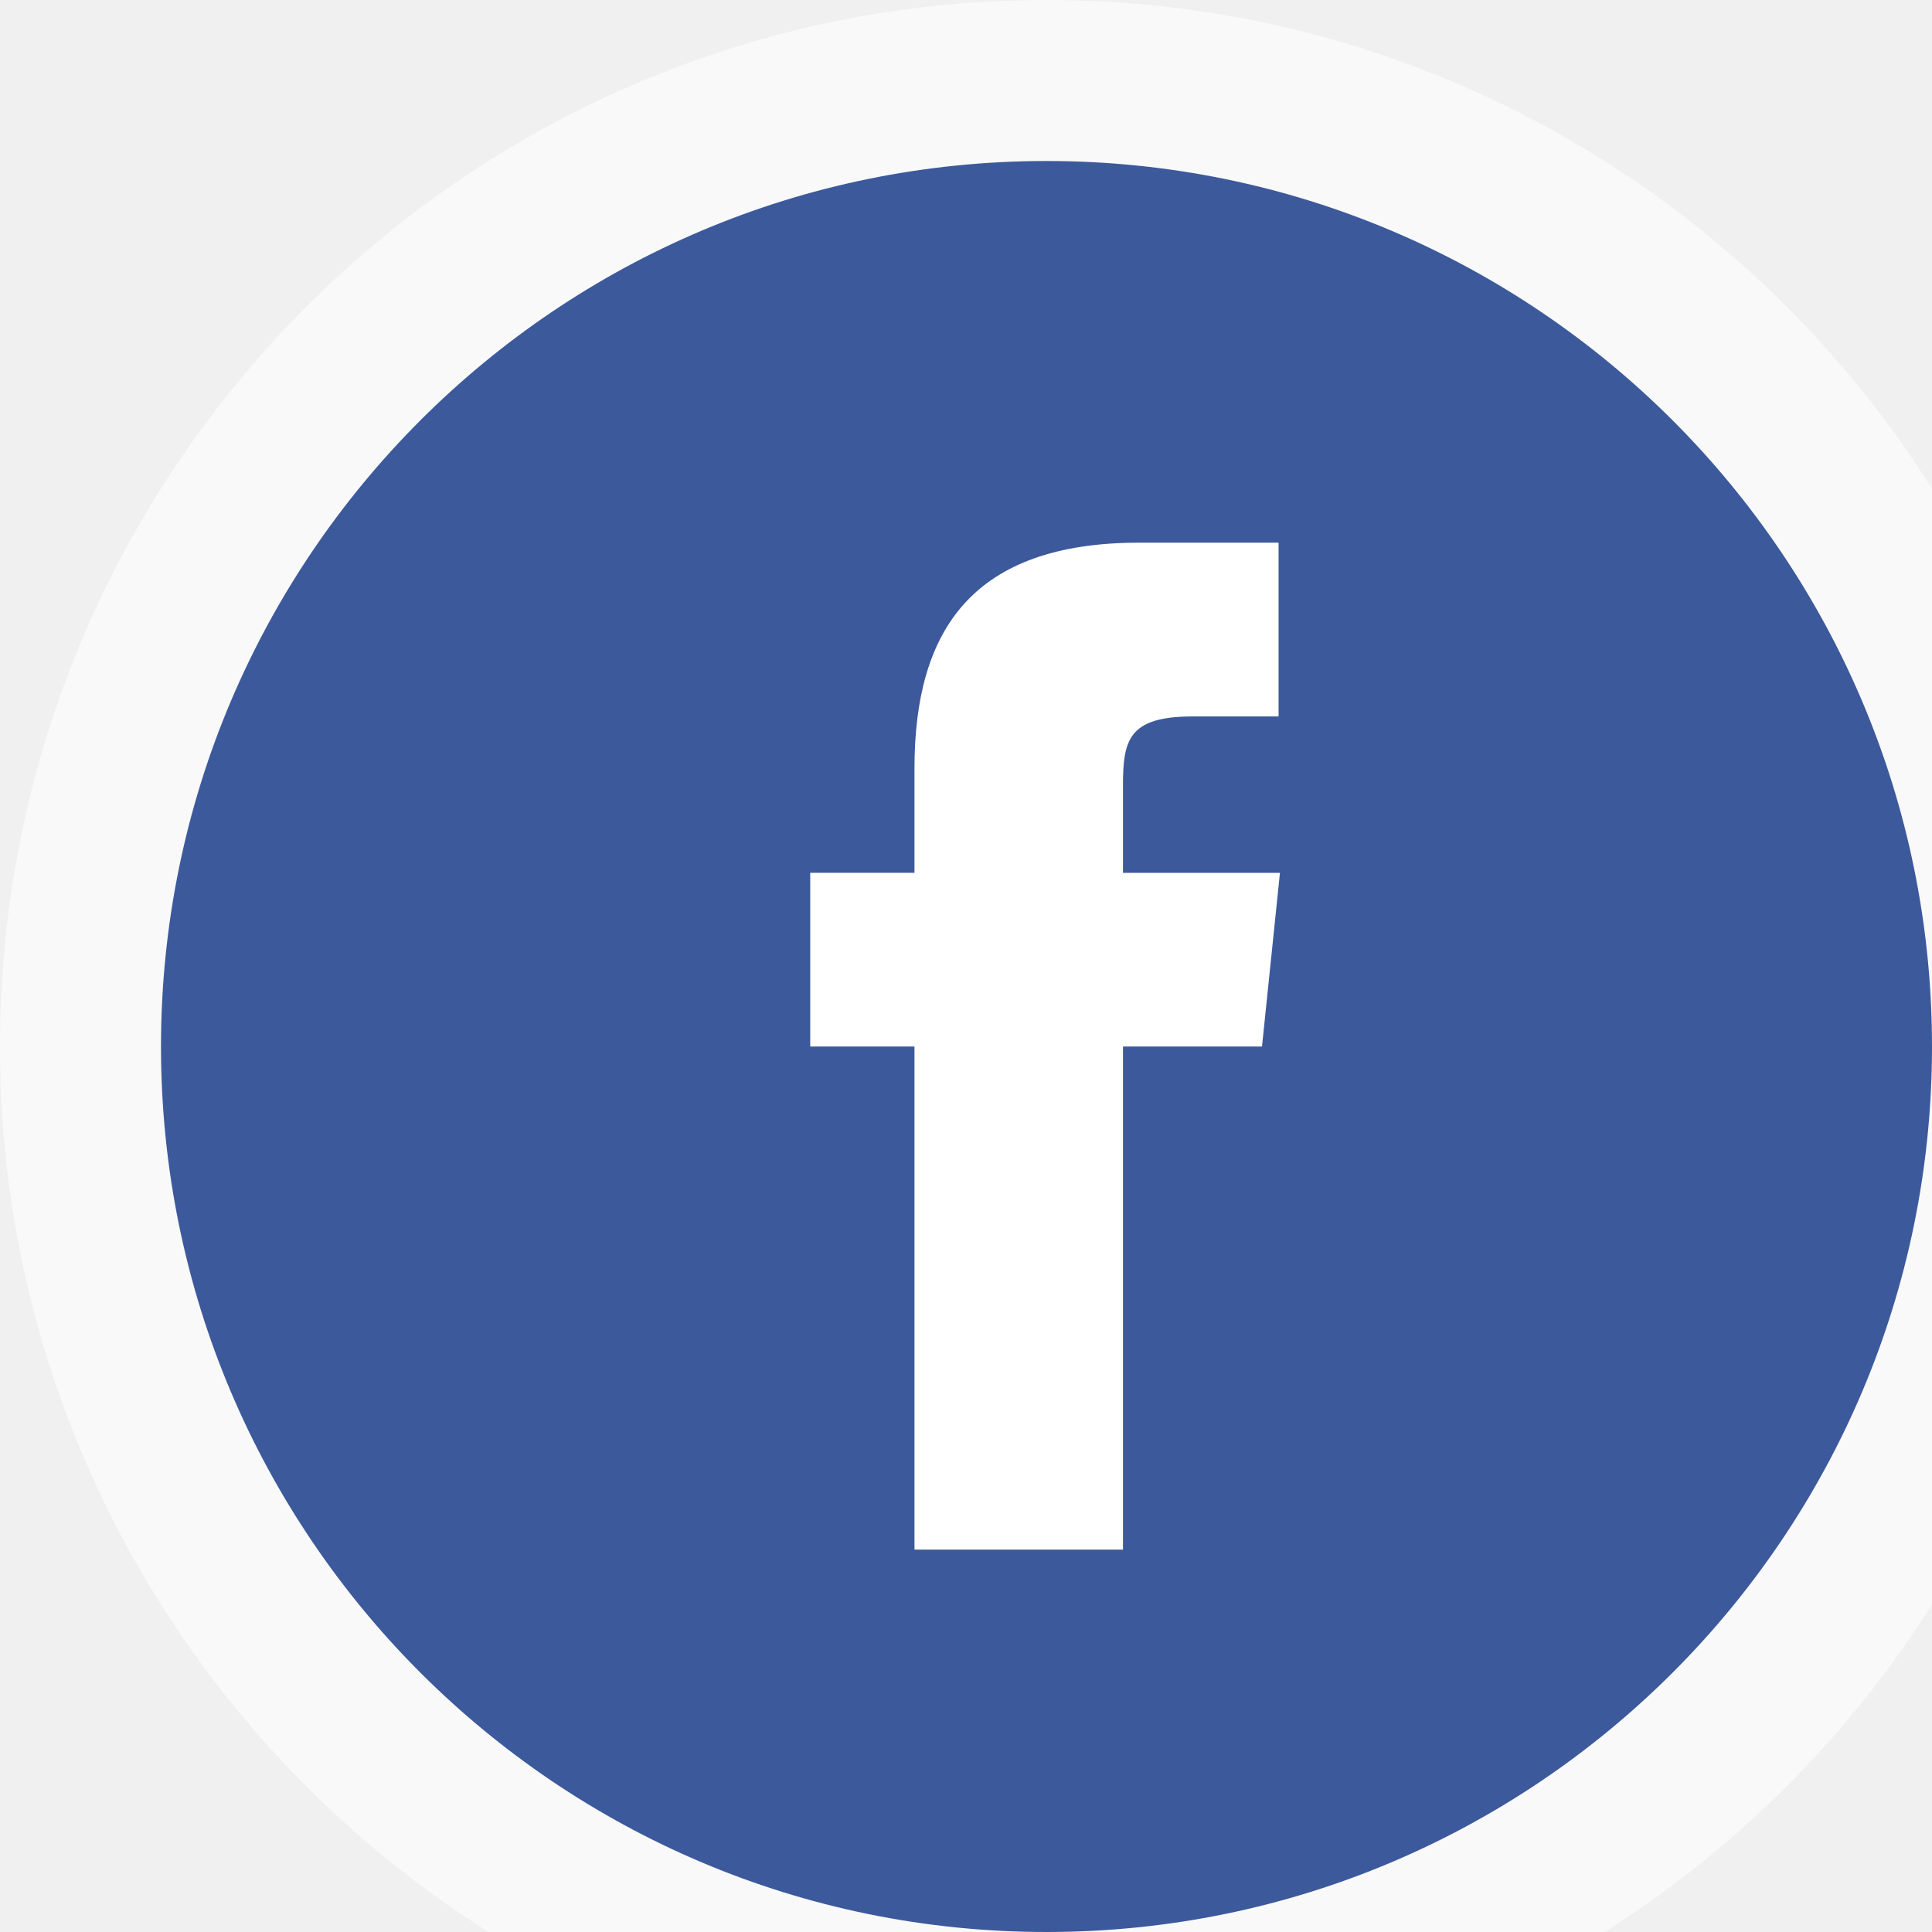
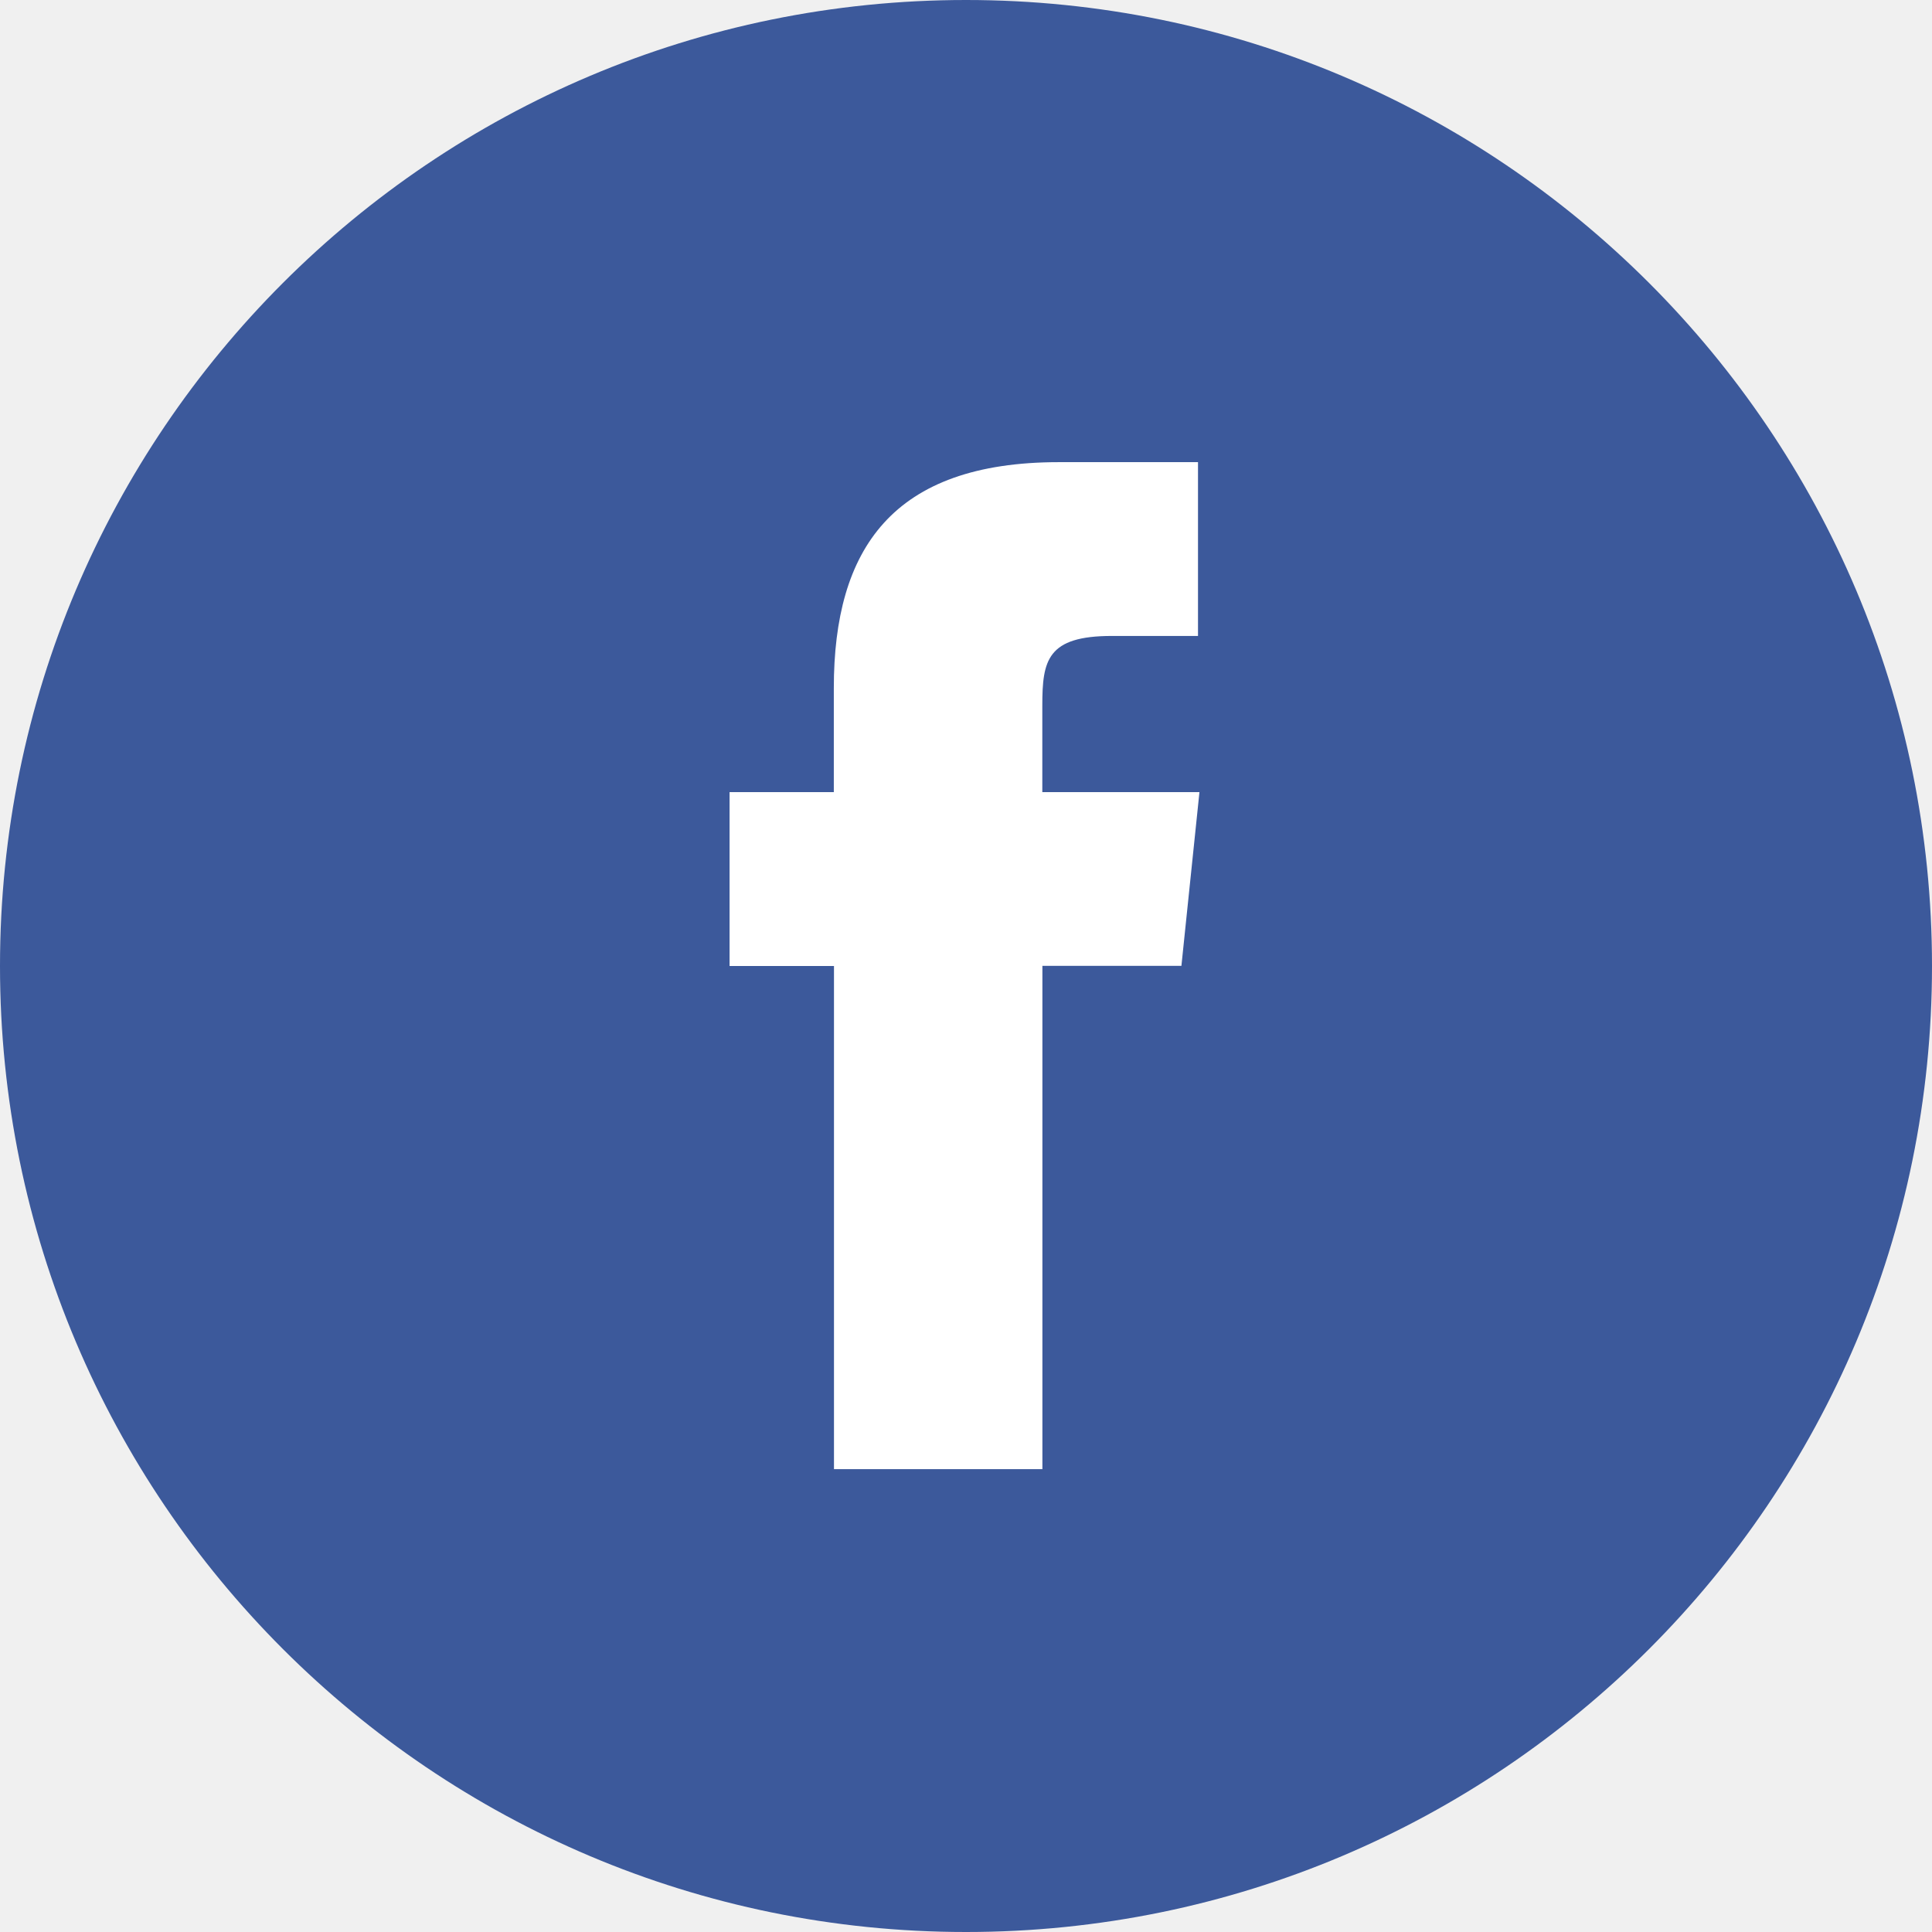
- <svg xmlns="http://www.w3.org/2000/svg" viewBox="0 0 24 24">
-   <g fill="none">
-     <rect width="24" height="24" x="1" y="1" fill="#3C599B" rx="12" />
-     <path fill="#fff" d="M13.95 19.25h-2.59V13h-1.295v-2.158h1.295V9.547c0-1.727.725-2.806 2.797-2.806h1.726V8.9h-1.07c-.803 0-.863.303-.863.864v1.079h1.95L15.677 13H13.95v6.25Z" />
-     <path fill="#F9F9F9" d="M13 24C6.925 24 2 19.075 2 13H0c0 7.18 5.82 13 13 13v-2Zm11-11c0 6.075-4.925 11-11 11v2c7.18 0 13-5.82 13-13h-2ZM13 2c6.075 0 11 4.925 11 11h2c0-7.18-5.82-13-13-13v2Zm0-2C5.82 0 0 5.82 0 13h2C2 6.925 6.925 2 13 2V0Z" />
-   </g>
+ <svg xmlns="http://www.w3.org/2000/svg" fill="none" viewBox="0 0 24 24">
+   <rect width="24" height="24" fill="#3C599B" rx="12" />
+   <path fill="#fff" d="M12.95 18.25h-2.59V12H9.063V9.84h1.295V8.547c0-1.727.726-2.806 2.797-2.806h1.727V7.9h-1.07c-.803 0-.864.302-.864.863V9.84H14.9l-.224 2.158h-1.727v6.25Z" />
</svg>
